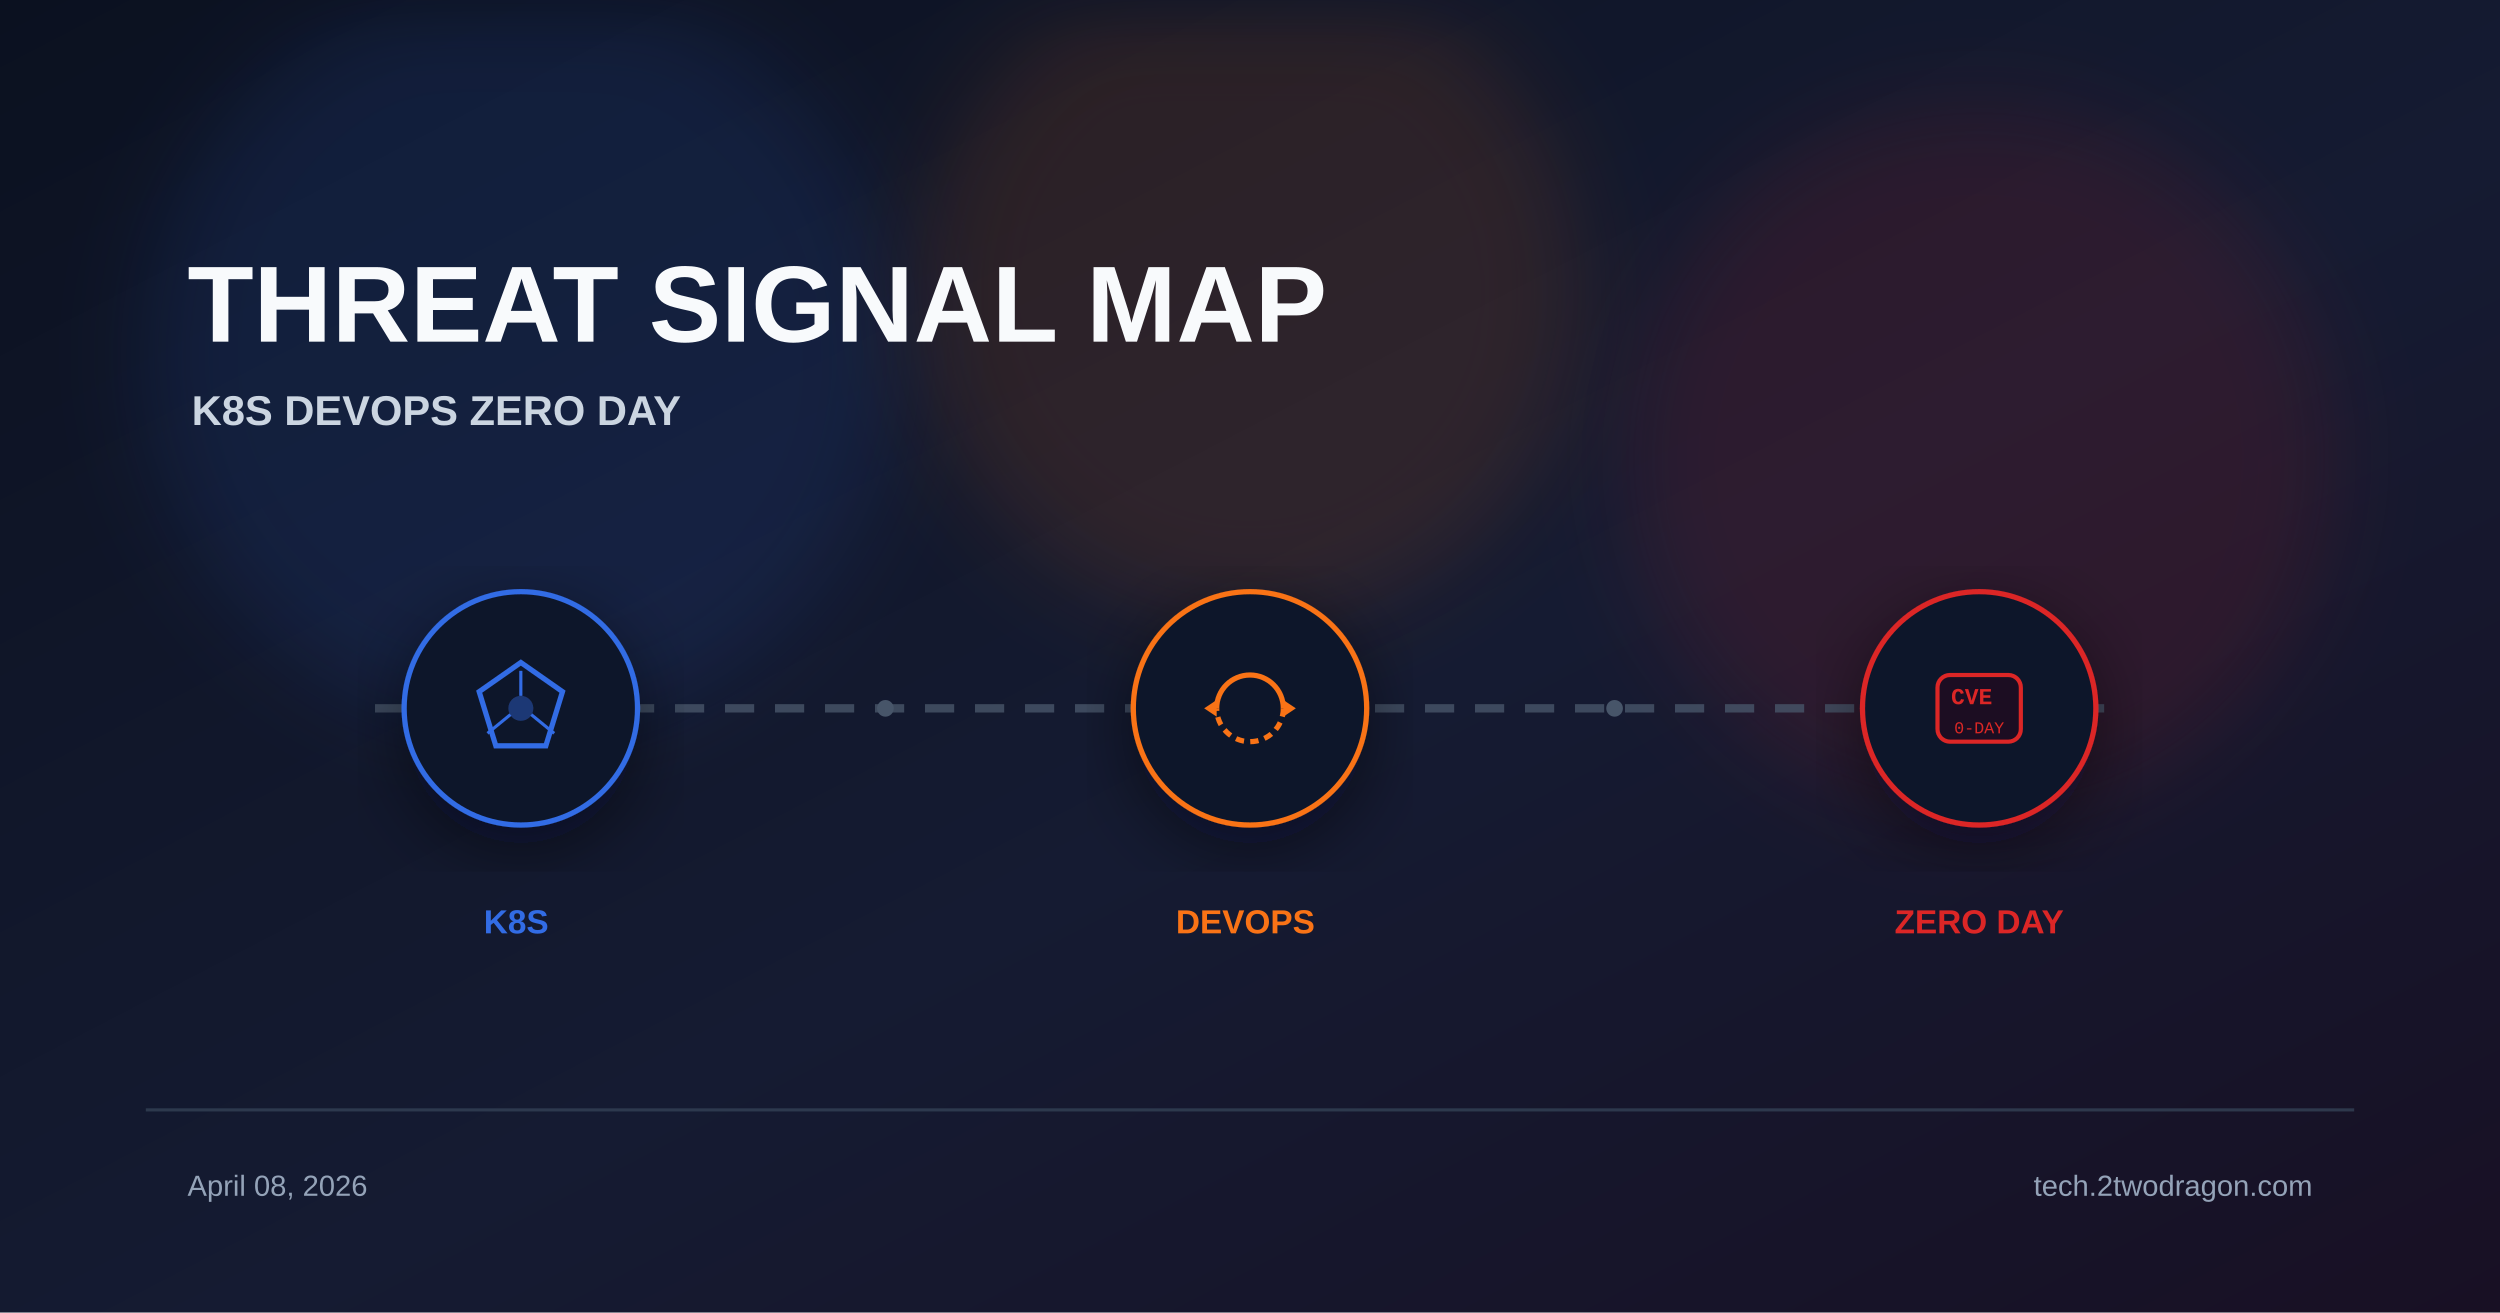
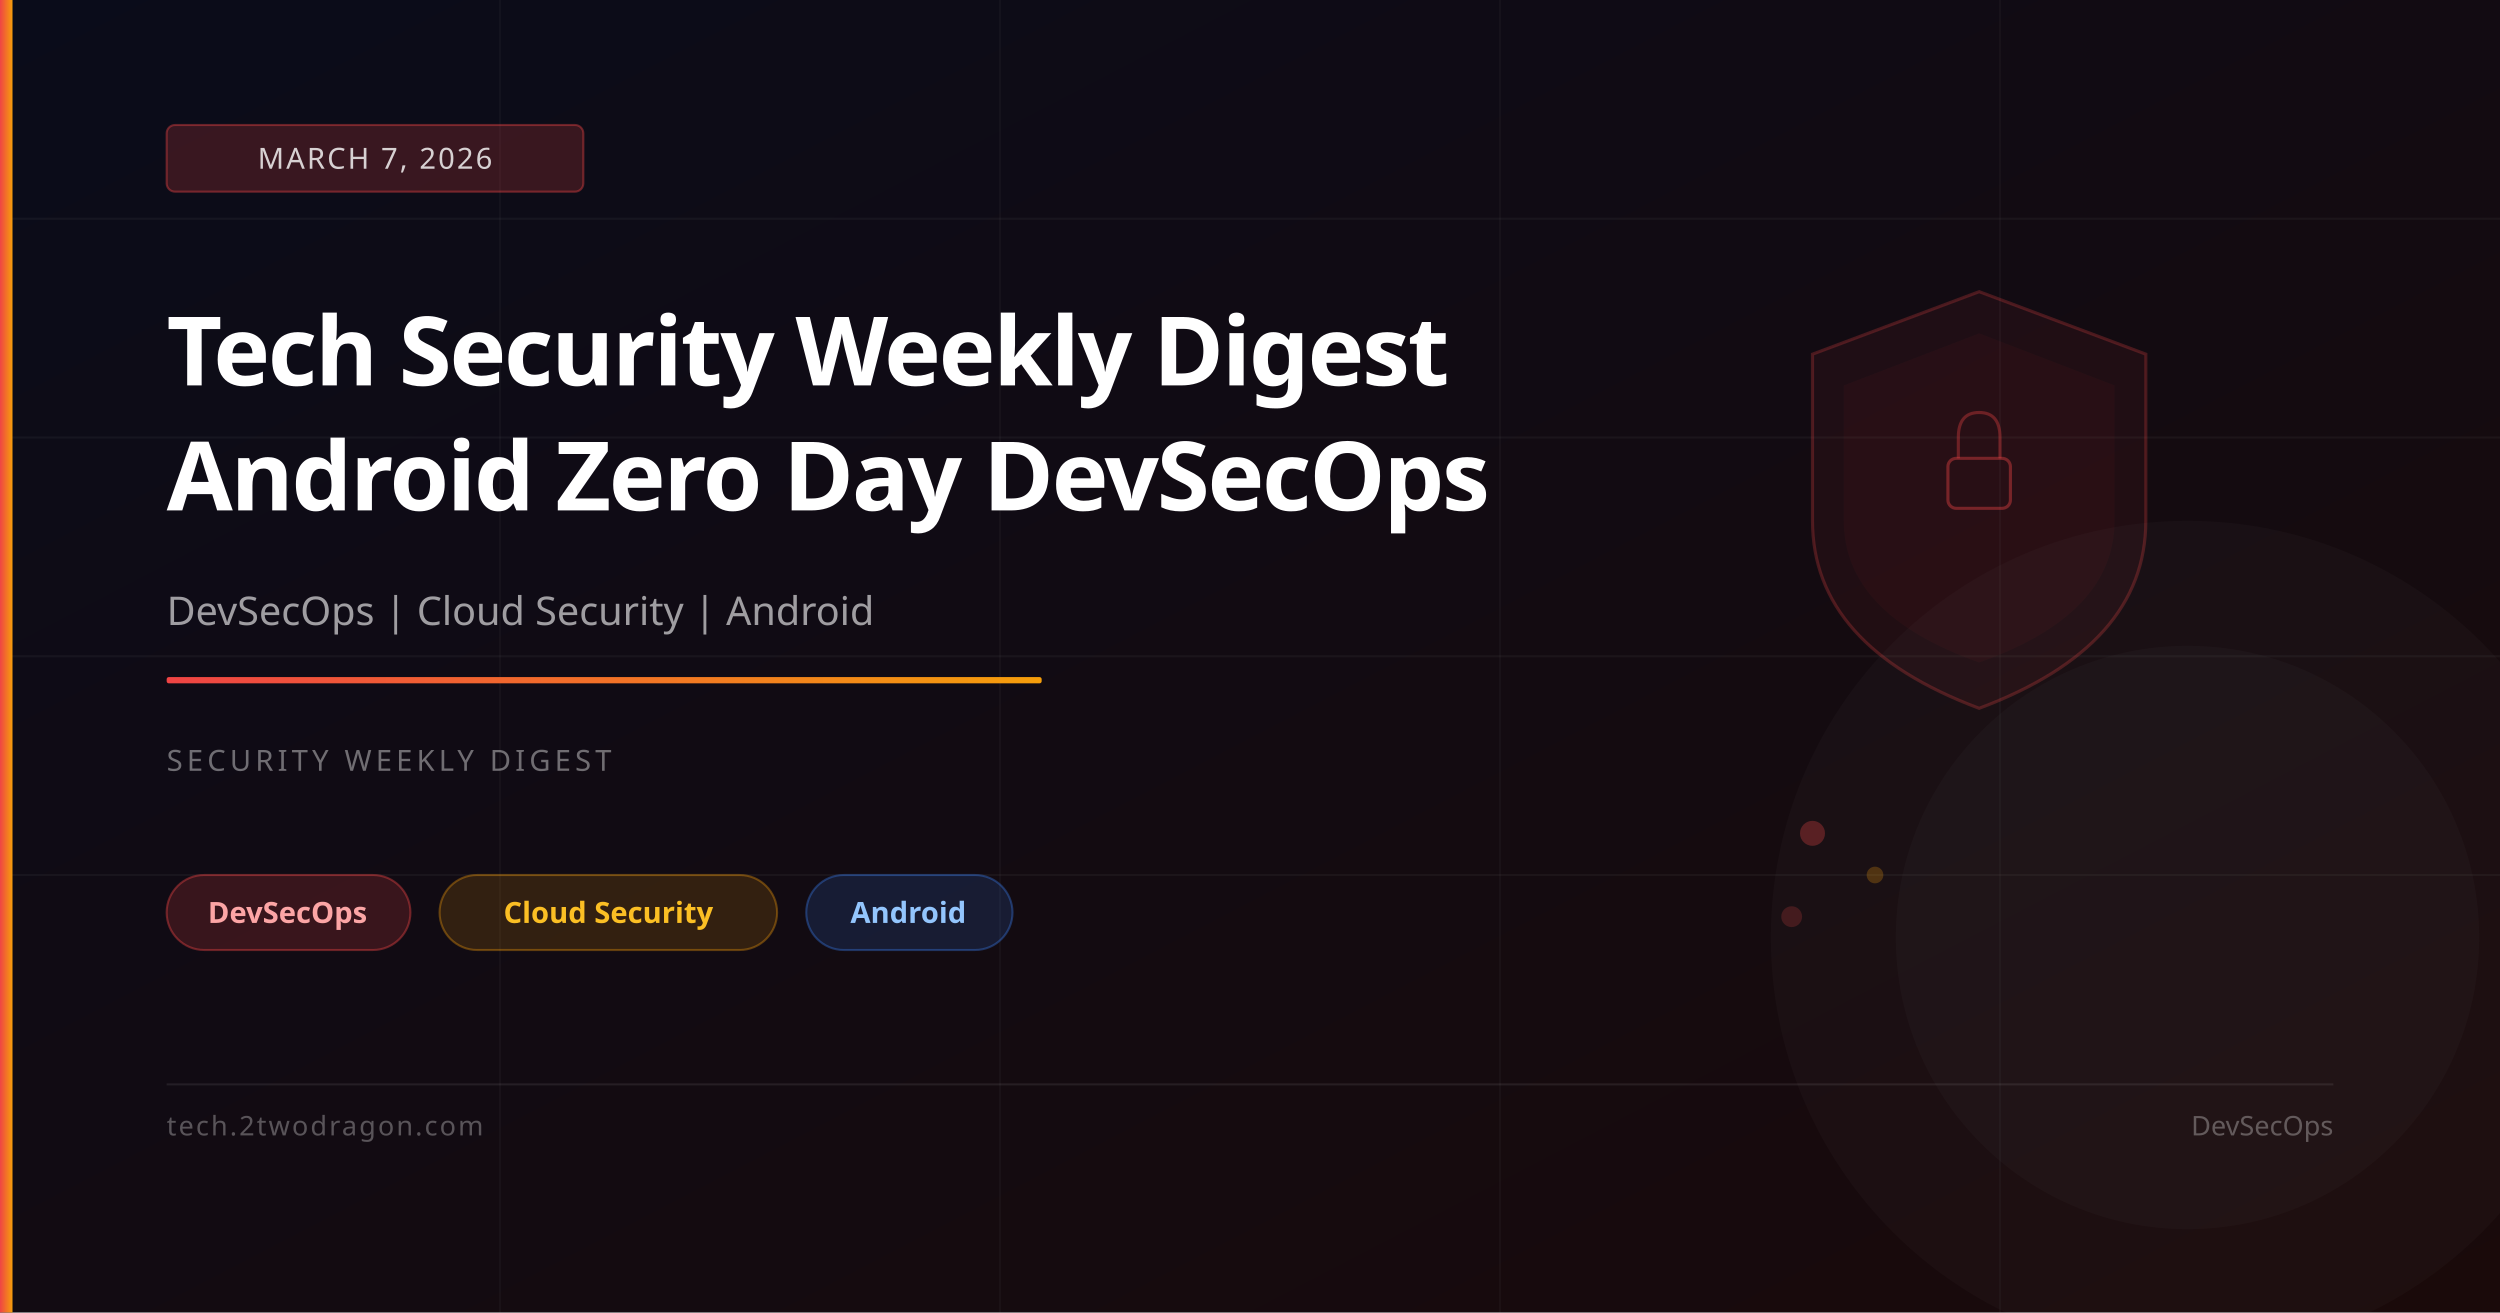
<svg xmlns="http://www.w3.org/2000/svg" viewBox="0 0 1200 630" width="1200" height="630">
  <defs>
    <linearGradient id="bg" x1="0%" y1="0%" x2="100%" y2="100%">
-       <stop offset="0%" stop-color="#0b1120" />
-       <stop offset="55%" stop-color="#151b32" />
-       <stop offset="100%" stop-color="#181024" />
+       <stop offset="0%" stop-color="#0a0c1a" />
+       <stop offset="100%" stop-color="#1a0a0a" />
    </linearGradient>
-     <filter id="glow" x="-40%" y="-40%" width="180%" height="180%">
-       <feGaussianBlur stdDeviation="22" />
-     </filter>
-     <filter id="shadow" x="-20%" y="-20%" width="140%" height="140%">
-       <feDropShadow dx="0" dy="10" stdDeviation="18" flood-color="#020617" flood-opacity="0.5" />
-     </filter>
+     <linearGradient id="accent" x1="0%" y1="0%" x2="100%" y2="0%">
+       <stop offset="0%" stop-color="#ef4444" />
+       <stop offset="100%" stop-color="#f59e0b" />
+     </linearGradient>
  </defs>
  <rect width="1200" height="630" fill="url(#bg)" />
-   <circle cx="250" cy="170" r="180" fill="#326ce5" opacity="0.12" filter="url(#glow)" />
-   <circle cx="600" cy="140" r="160" fill="#f97316" opacity="0.12" filter="url(#glow)" />
-   <circle cx="950" cy="220" r="170" fill="#dc2626" opacity="0.12" filter="url(#glow)" />
-   <text x="90" y="164" font-family="Arial, sans-serif" font-weight="700" fill="#f8fafc">
-     <tspan font-size="52">THREAT SIGNAL MAP</tspan>
-     <tspan x="92" dy="40" font-size="20" fill="#cbd5e1">K8S  DEVOPS  ZERO DAY</tspan>
-   </text>
-   <line x1="180" y1="340" x2="1020" y2="340" stroke="#475569" stroke-width="4" stroke-dasharray="14 10" opacity="0.8" />
-   <g transform="translate(250 340)" filter="url(#shadow)">
-     <circle r="56" fill="#0f172a" stroke="#326ce5" stroke-width="2.5" />
-     <polygon points="0,-22 20,-8 12,18 -12,18 -20,-8" fill="none" stroke="#326ce5" stroke-width="2.5" />
-     <circle r="6" fill="#326ce5" opacity="0.4" />
-     <line x1="0" y1="-6" x2="0" y2="-18" stroke="#326ce5" stroke-width="1.5" />
-     <line x1="5" y1="3" x2="16" y2="12" stroke="#326ce5" stroke-width="1.5" />
-     <line x1="-5" y1="3" x2="-16" y2="12" stroke="#326ce5" stroke-width="1.5" />
-   </g>
-   <g transform="translate(600 340)" filter="url(#shadow)">
-     <circle r="56" fill="#0f172a" stroke="#f97316" stroke-width="2.5" />
-     <path d="M-16 0 A16 16 0 0 1 16 0" fill="none" stroke="#f97316" stroke-width="2.5" />
-     <path d="M16 0 A16 16 0 0 1 -16 0" fill="none" stroke="#f97316" stroke-width="2.5" stroke-dasharray="4 3" />
-     <polygon points="16,-4 22,0 16,4" fill="#f97316" />
-     <polygon points="-16,4 -22,0 -16,-4" fill="#f97316" />
-   </g>
-   <g transform="translate(950 340)" filter="url(#shadow)">
-     <circle r="56" fill="#0f172a" stroke="#dc2626" stroke-width="2.5" />
-     <rect x="-20" y="-16" width="40" height="32" rx="6" fill="#1a1020" stroke="#dc2626" stroke-width="2" />
-     <text x="0" font-family="Courier New" fill="#dc2626" text-anchor="middle">
-       <tspan y="-2" font-size="11" font-weight="700">CVE</tspan>
-       <tspan x="0" y="12" font-size="8" opacity="0.7">0-DAY</tspan>
-     </text>
-   </g>
-   <text font-family="Arial, sans-serif" font-size="16" font-weight="700">
-     <tspan x="250" y="448" fill="#326ce5" text-anchor="middle">K8S</tspan>
-     <tspan x="600" y="448" fill="#f97316" text-anchor="middle">DEVOPS</tspan>
-     <tspan x="950" y="448" fill="#dc2626" text-anchor="middle">ZERO DAY</tspan>
-   </text>
-   <circle cx="425" cy="340" r="4" fill="#475569" />
-   <circle cx="775" cy="340" r="4" fill="#475569" />
-   <rect x="70" y="532" width="1060" height="1.5" fill="#334155" opacity="0.8" />
-   <text font-family="Arial, sans-serif" font-size="14" fill="#94a3b8">
-     <tspan x="90" y="574">April 08, 2026</tspan>
-     <tspan x="1110" y="574" text-anchor="end">tech.2twodragon.com</tspan>
-   </text>
+   <line x1="0" y1="105" x2="1200" y2="105" stroke="rgba(255,255,255,0.04)" stroke-width="1" />
+   <line x1="0" y1="210" x2="1200" y2="210" stroke="rgba(255,255,255,0.04)" stroke-width="1" />
+   <line x1="0" y1="315" x2="1200" y2="315" stroke="rgba(255,255,255,0.04)" stroke-width="1" />
+   <line x1="0" y1="420" x2="1200" y2="420" stroke="rgba(255,255,255,0.04)" stroke-width="1" />
+   <line x1="240" y1="0" x2="240" y2="630" stroke="rgba(255,255,255,0.03)" stroke-width="1" />
+   <line x1="480" y1="0" x2="480" y2="630" stroke="rgba(255,255,255,0.03)" stroke-width="1" />
+   <line x1="720" y1="0" x2="720" y2="630" stroke="rgba(255,255,255,0.03)" stroke-width="1" />
+   <line x1="960" y1="0" x2="960" y2="630" stroke="rgba(255,255,255,0.03)" stroke-width="1" />
+   <path d="M950,140 L1030,170 L1030,250 Q1030,310 950,340 Q870,310 870,250 L870,170 Z" fill="rgba(239,68,68,0.06)" stroke="rgba(239,68,68,0.25)" stroke-width="1.5" />
+   <path d="M950,160 L1015,185 L1015,250 Q1015,295 950,318 Q885,295 885,250 L885,185 Z" fill="rgba(239,68,68,0.04)" />
+   <rect x="935" y="220" width="30" height="24" rx="4" fill="none" stroke="rgba(239,68,68,0.4)" stroke-width="1.5" />
+   <path d="M940,220 L940,210 Q940,198 950,198 Q960,198 960,210 L960,220" fill="none" stroke="rgba(239,68,68,0.35)" stroke-width="1.5" />
+   <circle cx="870" cy="400" r="6" fill="rgba(239,68,68,0.3)" />
+   <circle cx="900" cy="420" r="4" fill="rgba(245,158,11,0.25)" />
+   <circle cx="860" cy="440" r="5" fill="rgba(239,68,68,0.2)" />
+   <circle cx="1050" cy="450" r="200" fill="rgba(255,255,255,0.02)" />
+   <circle cx="1050" cy="450" r="140" fill="rgba(255,255,255,0.02)" />
+   <rect x="0" y="0" width="6" height="630" fill="url(#accent)" />
+   <rect x="80" y="60" width="200" height="32" rx="4" fill="rgba(239,68,68,0.2)" stroke="rgba(239,68,68,0.4)" stroke-width="1" />
+   <text x="180" y="81" font-family="system-ui,sans-serif" font-size="14" fill="rgba(255,255,255,0.8)" text-anchor="middle" letter-spacing="1">MARCH 7, 2026</text>
+   <text x="80" y="185" font-family="system-ui,sans-serif" font-size="46" font-weight="700" fill="white" letter-spacing="-1">Tech Security Weekly Digest</text>
+   <text x="80" y="245" font-family="system-ui,sans-serif" font-size="46" font-weight="700" fill="white" letter-spacing="-1">Android Zero Day DevSecOps</text>
+   <text x="80" y="300" font-family="system-ui,sans-serif" font-size="19" fill="rgba(255,255,255,0.6)">DevSecOps | Cloud Security | Android</text>
+   <rect x="80" y="325" width="420" height="3" rx="1" fill="url(#accent)" />
+   <text x="80" y="370" font-family="system-ui,sans-serif" font-size="14" fill="rgba(255,255,255,0.4)" letter-spacing="2">SECURITY WEEKLY DIGEST</text>
+   <rect x="80" y="420" width="117" height="36" rx="18" fill="rgba(239,68,68,0.18)" stroke="rgba(239,68,68,0.4)" stroke-width="1" />
+   <text x="138" y="443" font-family="system-ui,sans-serif" font-size="14" fill="#fca5a5" text-anchor="middle" font-weight="600">DevSecOps</text>
+   <rect x="211" y="420" width="162" height="36" rx="18" fill="rgba(245,158,11,0.15)" stroke="rgba(245,158,11,0.35)" stroke-width="1" />
+   <text x="292" y="443" font-family="system-ui,sans-serif" font-size="14" fill="#fbbf24" text-anchor="middle" font-weight="600">Cloud Security</text>
+   <rect x="387" y="420" width="99" height="36" rx="18" fill="rgba(59,130,246,0.15)" stroke="rgba(59,130,246,0.35)" stroke-width="1" />
+   <text x="436" y="443" font-family="system-ui,sans-serif" font-size="14" fill="#93c5fd" text-anchor="middle" font-weight="600">Android</text>
+   <rect x="80" y="520" width="1040" height="1" fill="rgba(255,255,255,0.08)" />
+   <text x="80" y="545" font-family="system-ui,sans-serif" font-size="13" fill="rgba(255,255,255,0.3)" letter-spacing="1">tech.2twodragon.com</text>
+   <text x="1120" y="545" font-family="system-ui,sans-serif" font-size="13" fill="rgba(255,255,255,0.3)" text-anchor="end">DevSecOps</text>
</svg>
